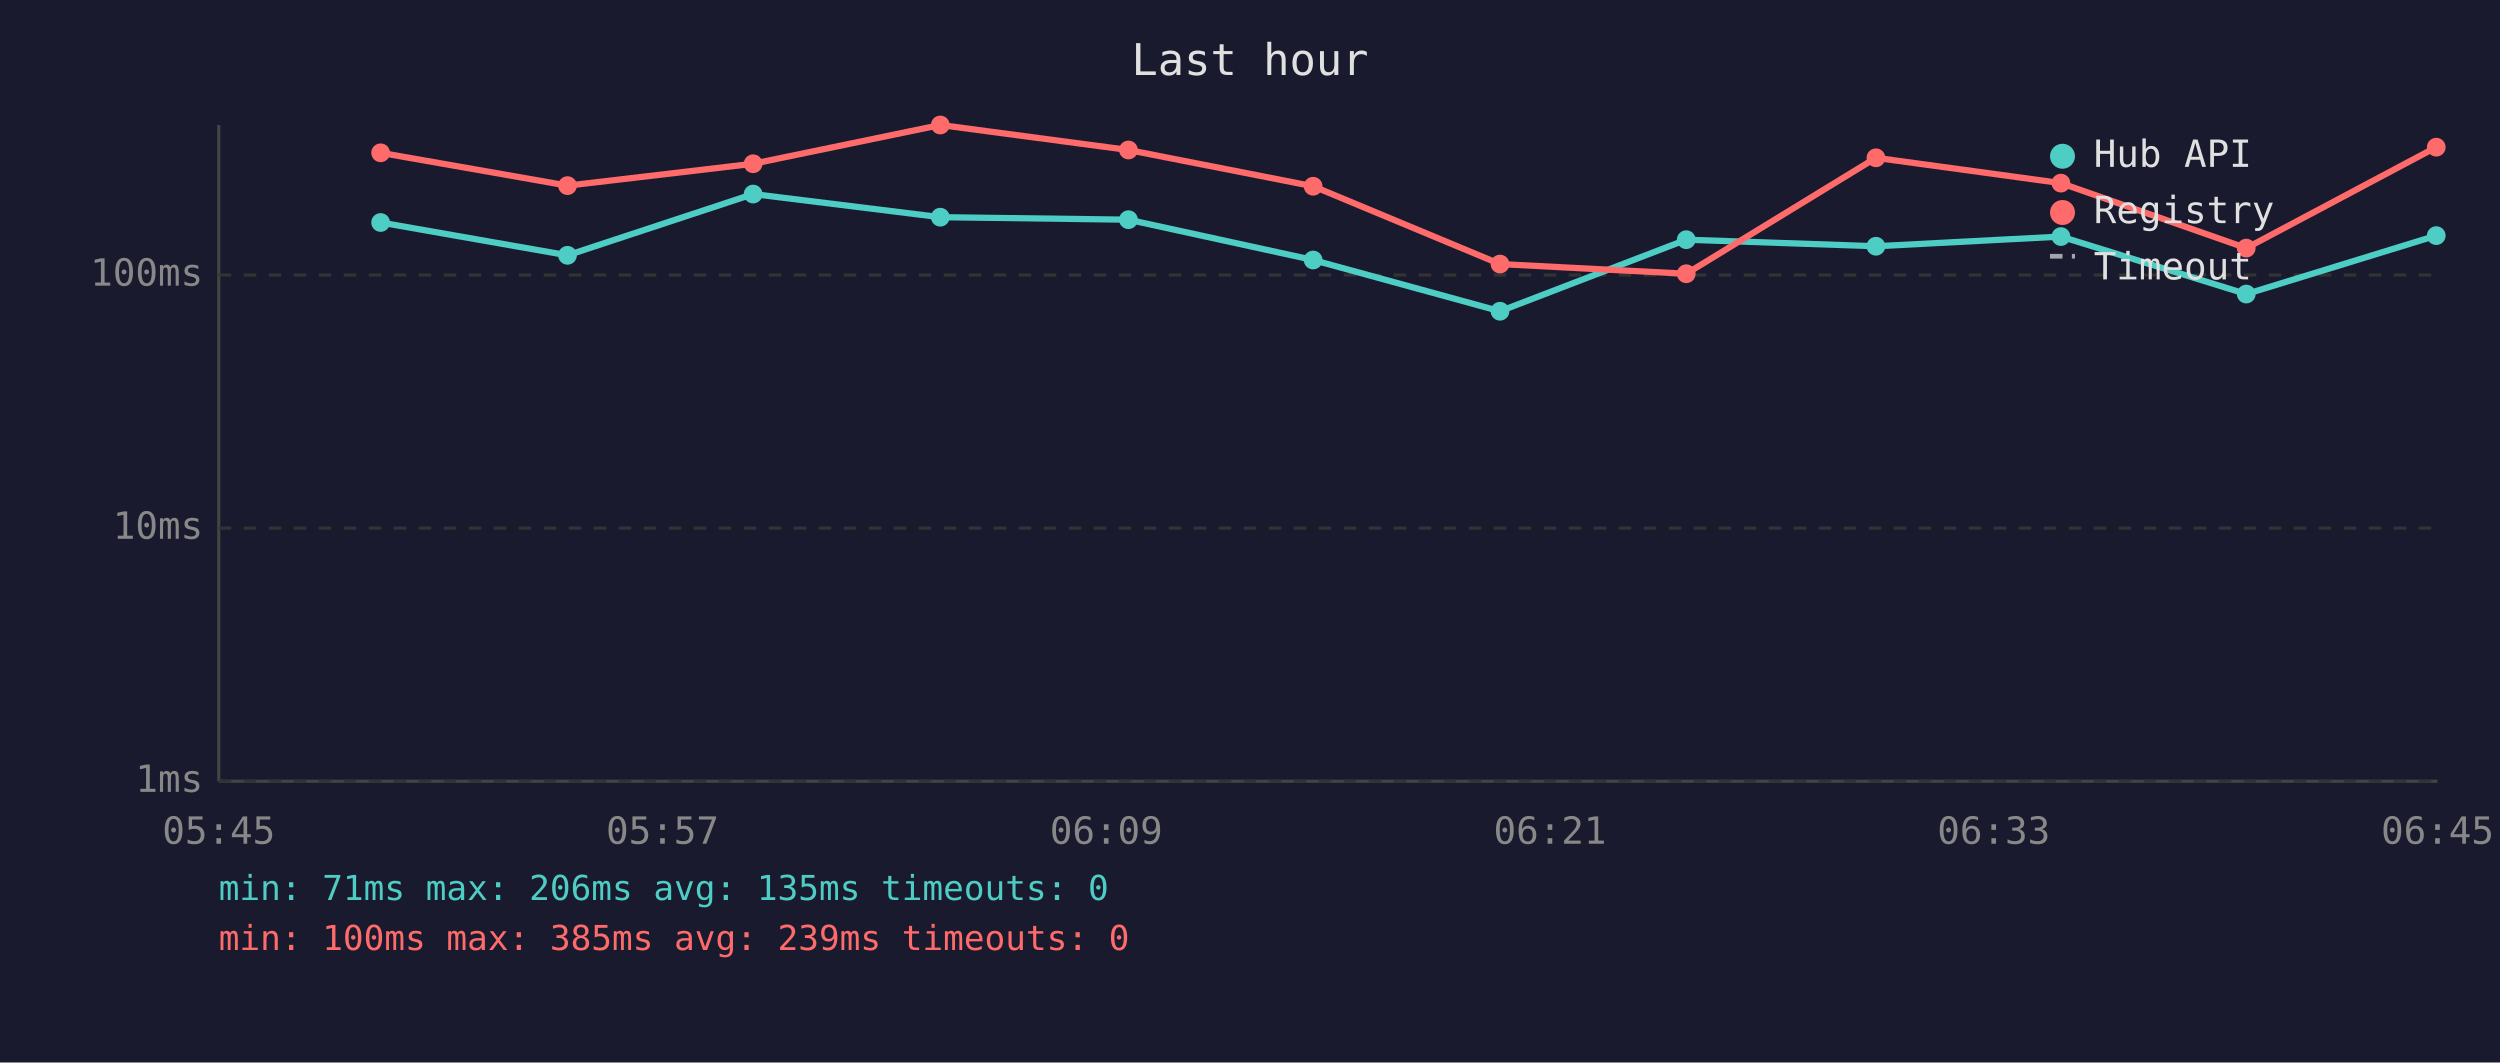
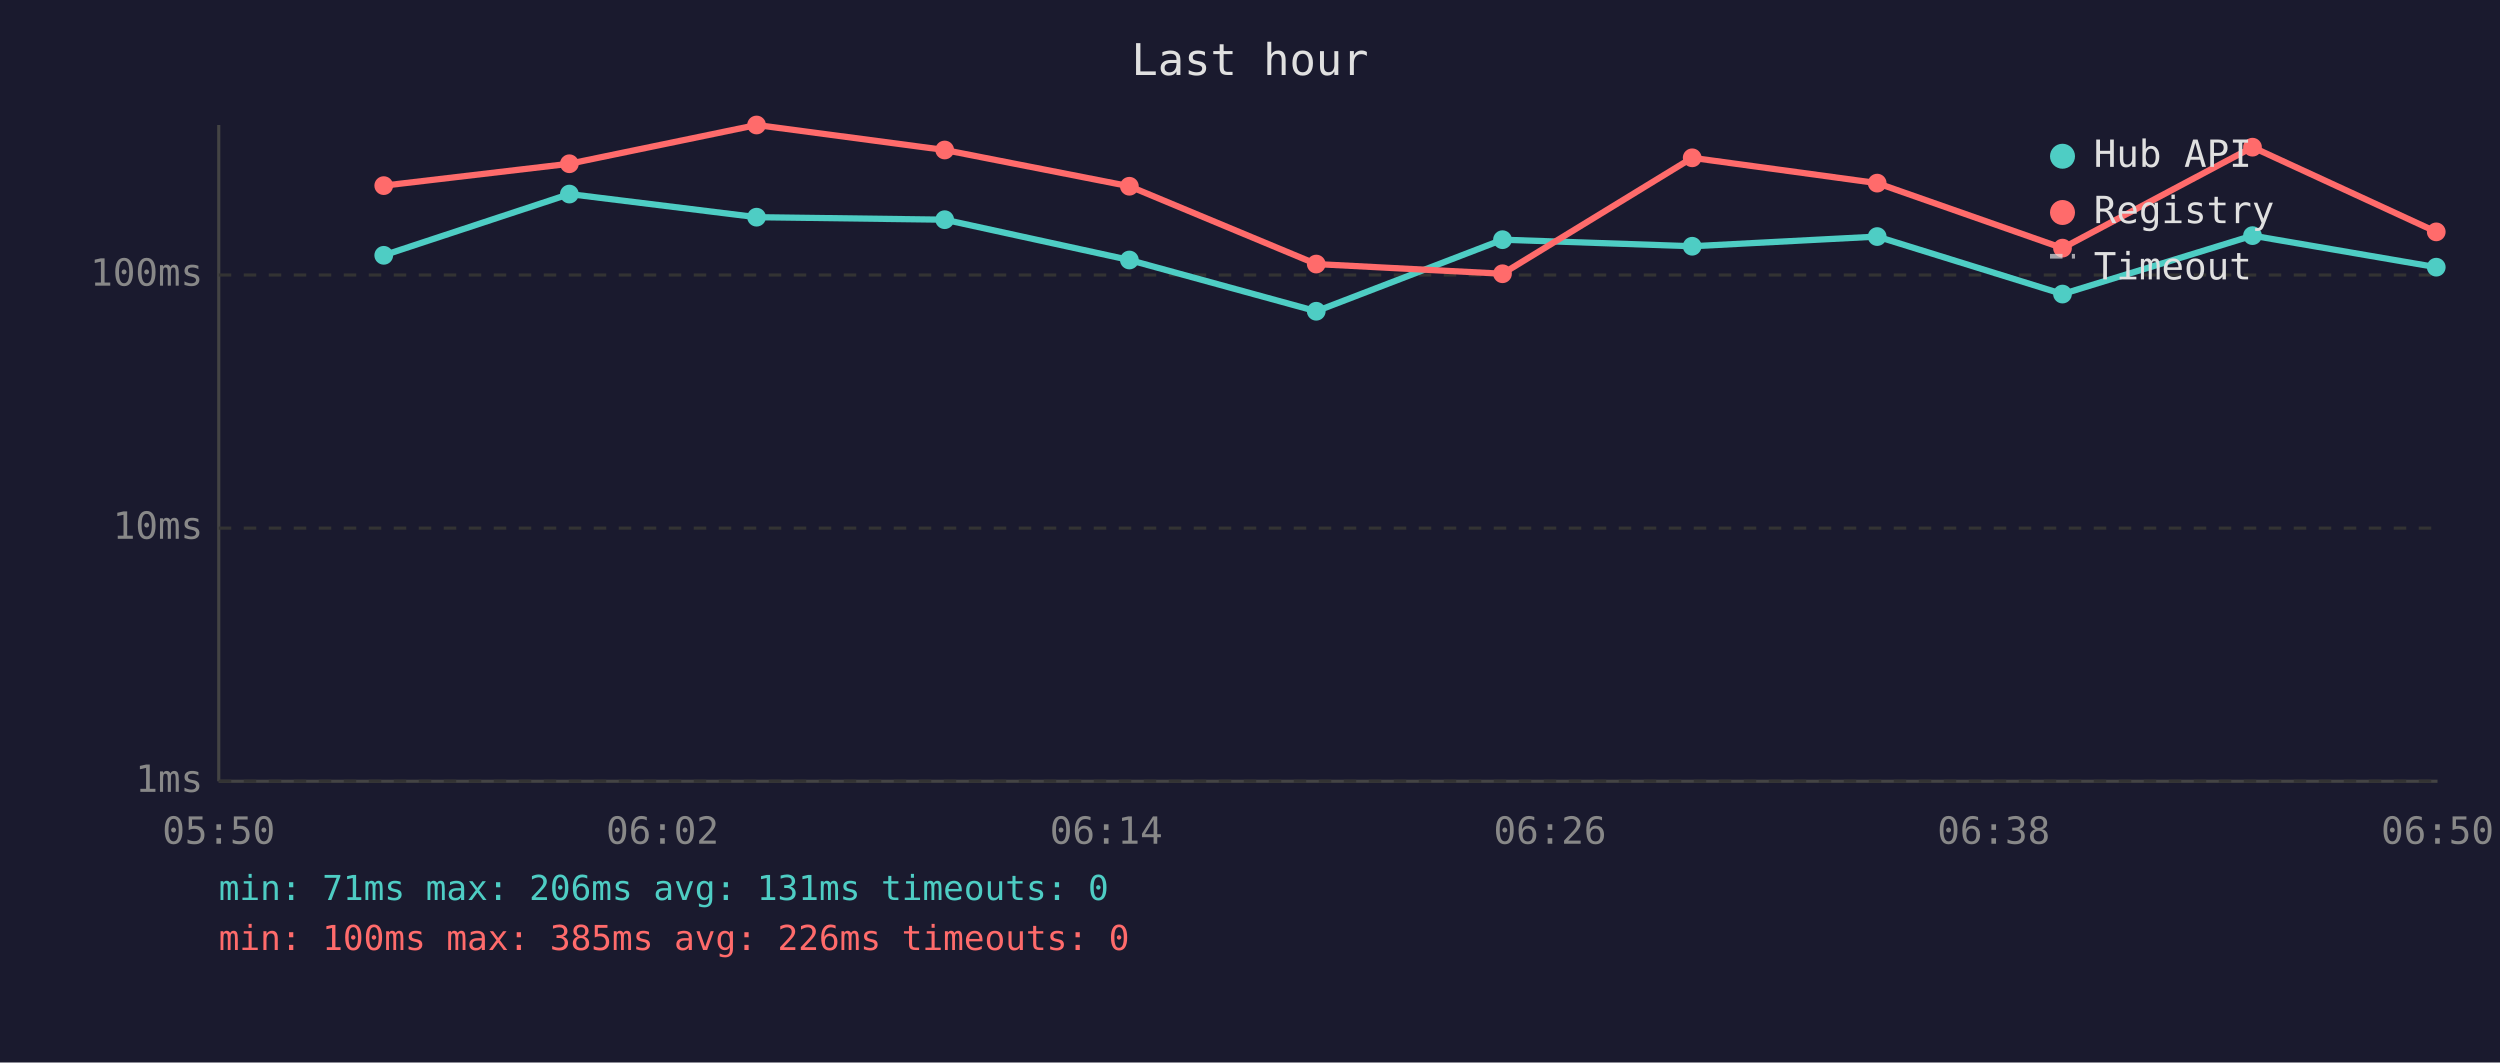
<svg xmlns="http://www.w3.org/2000/svg" viewBox="0 0 800 340" font-family="monospace" font-size="12">
  <rect width="800" height="340" fill="#1a1a2e" />
  <text x="400" y="24" fill="#e0e0e0" font-size="14" text-anchor="middle">Last hour</text>
  <line x1="70" y1="40" x2="70" y2="250" stroke="#444" stroke-width="1" />
  <line x1="70" y1="250" x2="780" y2="250" stroke="#444" stroke-width="1" />
  <line x1="70" y1="250" x2="780" y2="250" stroke="#333" stroke-width="1" stroke-dasharray="4" />
  <text x="65" y="250" fill="#888" text-anchor="end" dominant-baseline="middle">1ms</text>
  <line x1="70" y1="169" x2="780" y2="169" stroke="#333" stroke-width="1" stroke-dasharray="4" />
  <text x="65" y="169" fill="#888" text-anchor="end" dominant-baseline="middle">10ms</text>
  <line x1="70" y1="88" x2="780" y2="88" stroke="#333" stroke-width="1" stroke-dasharray="4" />
  <text x="65" y="88" fill="#888" text-anchor="end" dominant-baseline="middle">100ms</text>
-   <text x="70" y="270" fill="#888" text-anchor="middle">05:45</text>
-   <text x="212" y="270" fill="#888" text-anchor="middle">05:57</text>
-   <text x="354" y="270" fill="#888" text-anchor="middle">06:09</text>
-   <text x="496" y="270" fill="#888" text-anchor="middle">06:21</text>
-   <text x="638" y="270" fill="#888" text-anchor="middle">06:33</text>
-   <text x="780" y="270" fill="#888" text-anchor="middle">06:45</text>
-   <polyline points="121.8,71.2 181.6,81.7 241.0,62.1 300.9,69.5 361.1,70.3 420.2,83.2 480.0,99.6 539.6,76.7 600.3,78.8 659.5,75.7 718.8,94.1 779.6,75.4" fill="none" stroke="#4ecdc4" stroke-width="2" opacity="1" />
-   <circle cx="121.8" cy="71.2" r="3" fill="#4ecdc4" />
-   <circle cx="181.6" cy="81.7" r="3" fill="#4ecdc4" />
-   <circle cx="241.0" cy="62.1" r="3" fill="#4ecdc4" />
-   <circle cx="300.9" cy="69.5" r="3" fill="#4ecdc4" />
-   <circle cx="361.1" cy="70.3" r="3" fill="#4ecdc4" />
-   <circle cx="420.2" cy="83.2" r="3" fill="#4ecdc4" />
-   <circle cx="480.0" cy="99.6" r="3" fill="#4ecdc4" />
-   <circle cx="539.6" cy="76.7" r="3" fill="#4ecdc4" />
-   <circle cx="600.3" cy="78.8" r="3" fill="#4ecdc4" />
-   <circle cx="659.5" cy="75.7" r="3" fill="#4ecdc4" />
-   <circle cx="718.8" cy="94.1" r="3" fill="#4ecdc4" />
-   <circle cx="779.6" cy="75.4" r="3" fill="#4ecdc4" />
-   <polyline points="121.8,48.9 181.6,59.4 241.0,52.4 300.9,40.0 361.1,48.0 420.2,59.6 480.0,84.5 539.6,87.6 600.3,50.5 659.5,58.6 718.8,79.4 779.6,47.1" fill="none" stroke="#ff6b6b" stroke-width="2" opacity="1" />
-   <circle cx="121.8" cy="48.9" r="3" fill="#ff6b6b" />
-   <circle cx="181.6" cy="59.4" r="3" fill="#ff6b6b" />
-   <circle cx="241.0" cy="52.4" r="3" fill="#ff6b6b" />
-   <circle cx="300.9" cy="40.0" r="3" fill="#ff6b6b" />
-   <circle cx="361.1" cy="48.0" r="3" fill="#ff6b6b" />
-   <circle cx="420.2" cy="59.6" r="3" fill="#ff6b6b" />
-   <circle cx="480.0" cy="84.5" r="3" fill="#ff6b6b" />
-   <circle cx="539.6" cy="87.6" r="3" fill="#ff6b6b" />
-   <circle cx="600.3" cy="50.5" r="3" fill="#ff6b6b" />
-   <circle cx="659.5" cy="58.6" r="3" fill="#ff6b6b" />
-   <circle cx="718.8" cy="79.4" r="3" fill="#ff6b6b" />
-   <circle cx="779.6" cy="47.1" r="3" fill="#ff6b6b" />
+   <text x="70" y="270" fill="#888" text-anchor="middle">05:50</text>
+   <text x="212" y="270" fill="#888" text-anchor="middle">06:02</text>
+   <text x="354" y="270" fill="#888" text-anchor="middle">06:14</text>
+   <text x="496" y="270" fill="#888" text-anchor="middle">06:26</text>
+   <text x="638" y="270" fill="#888" text-anchor="middle">06:38</text>
+   <text x="780" y="270" fill="#888" text-anchor="middle">06:50</text>
+   <polyline points="122.8,81.7 182.2,62.1 242.1,69.5 302.3,70.3 361.4,83.2 421.2,99.6 480.8,76.7 541.5,78.8 600.7,75.7 660.0,94.1 720.8,75.4 779.6,85.5" fill="none" stroke="#4ecdc4" stroke-width="2" opacity="1" />
+   <circle cx="122.8" cy="81.7" r="3" fill="#4ecdc4" />
+   <circle cx="182.2" cy="62.1" r="3" fill="#4ecdc4" />
+   <circle cx="242.1" cy="69.5" r="3" fill="#4ecdc4" />
+   <circle cx="302.3" cy="70.3" r="3" fill="#4ecdc4" />
+   <circle cx="361.4" cy="83.2" r="3" fill="#4ecdc4" />
+   <circle cx="421.2" cy="99.6" r="3" fill="#4ecdc4" />
+   <circle cx="480.8" cy="76.7" r="3" fill="#4ecdc4" />
+   <circle cx="541.5" cy="78.8" r="3" fill="#4ecdc4" />
+   <circle cx="600.7" cy="75.7" r="3" fill="#4ecdc4" />
+   <circle cx="660.0" cy="94.1" r="3" fill="#4ecdc4" />
+   <circle cx="720.8" cy="75.4" r="3" fill="#4ecdc4" />
+   <circle cx="779.6" cy="85.5" r="3" fill="#4ecdc4" />
+   <polyline points="122.8,59.4 182.2,52.4 242.1,40.0 302.3,48.0 361.4,59.6 421.2,84.5 480.8,87.6 541.5,50.5 600.7,58.6 660.0,79.4 720.8,47.1 779.6,74.2" fill="none" stroke="#ff6b6b" stroke-width="2" opacity="1" />
+   <circle cx="122.8" cy="59.4" r="3" fill="#ff6b6b" />
+   <circle cx="182.2" cy="52.4" r="3" fill="#ff6b6b" />
+   <circle cx="242.1" cy="40.0" r="3" fill="#ff6b6b" />
+   <circle cx="302.3" cy="48.0" r="3" fill="#ff6b6b" />
+   <circle cx="361.4" cy="59.6" r="3" fill="#ff6b6b" />
+   <circle cx="421.2" cy="84.5" r="3" fill="#ff6b6b" />
+   <circle cx="480.8" cy="87.6" r="3" fill="#ff6b6b" />
+   <circle cx="541.5" cy="50.5" r="3" fill="#ff6b6b" />
+   <circle cx="600.7" cy="58.6" r="3" fill="#ff6b6b" />
+   <circle cx="660.0" cy="79.4" r="3" fill="#ff6b6b" />
+   <circle cx="720.8" cy="47.1" r="3" fill="#ff6b6b" />
+   <circle cx="779.6" cy="74.2" r="3" fill="#ff6b6b" />
  <circle cx="660" cy="50" r="4" fill="#4ecdc4" />
  <text x="670" y="50" fill="#e0e0e0" dominant-baseline="middle">Hub API</text>
  <circle cx="660" cy="68" r="4" fill="#ff6b6b" />
  <text x="670" y="68" fill="#e0e0e0" dominant-baseline="middle">Registry</text>
  <line x1="656" y1="82" x2="664" y2="82" stroke="#e0e0e0" stroke-width="1.5" stroke-dasharray="4,3" opacity="0.7" />
  <text x="670" y="86" fill="#e0e0e0" dominant-baseline="middle">Timeout</text>
-   <text x="70" y="288" fill="#4ecdc4" font-size="11">min: 71ms  max: 206ms  avg: 135ms  timeouts: 0</text>
-   <text x="70" y="304" fill="#ff6b6b" font-size="11">min: 100ms  max: 385ms  avg: 239ms  timeouts: 0</text>
+   <text x="70" y="288" fill="#4ecdc4" font-size="11">min: 71ms  max: 206ms  avg: 131ms  timeouts: 0</text>
+   <text x="70" y="304" fill="#ff6b6b" font-size="11">min: 100ms  max: 385ms  avg: 226ms  timeouts: 0</text>
</svg>
